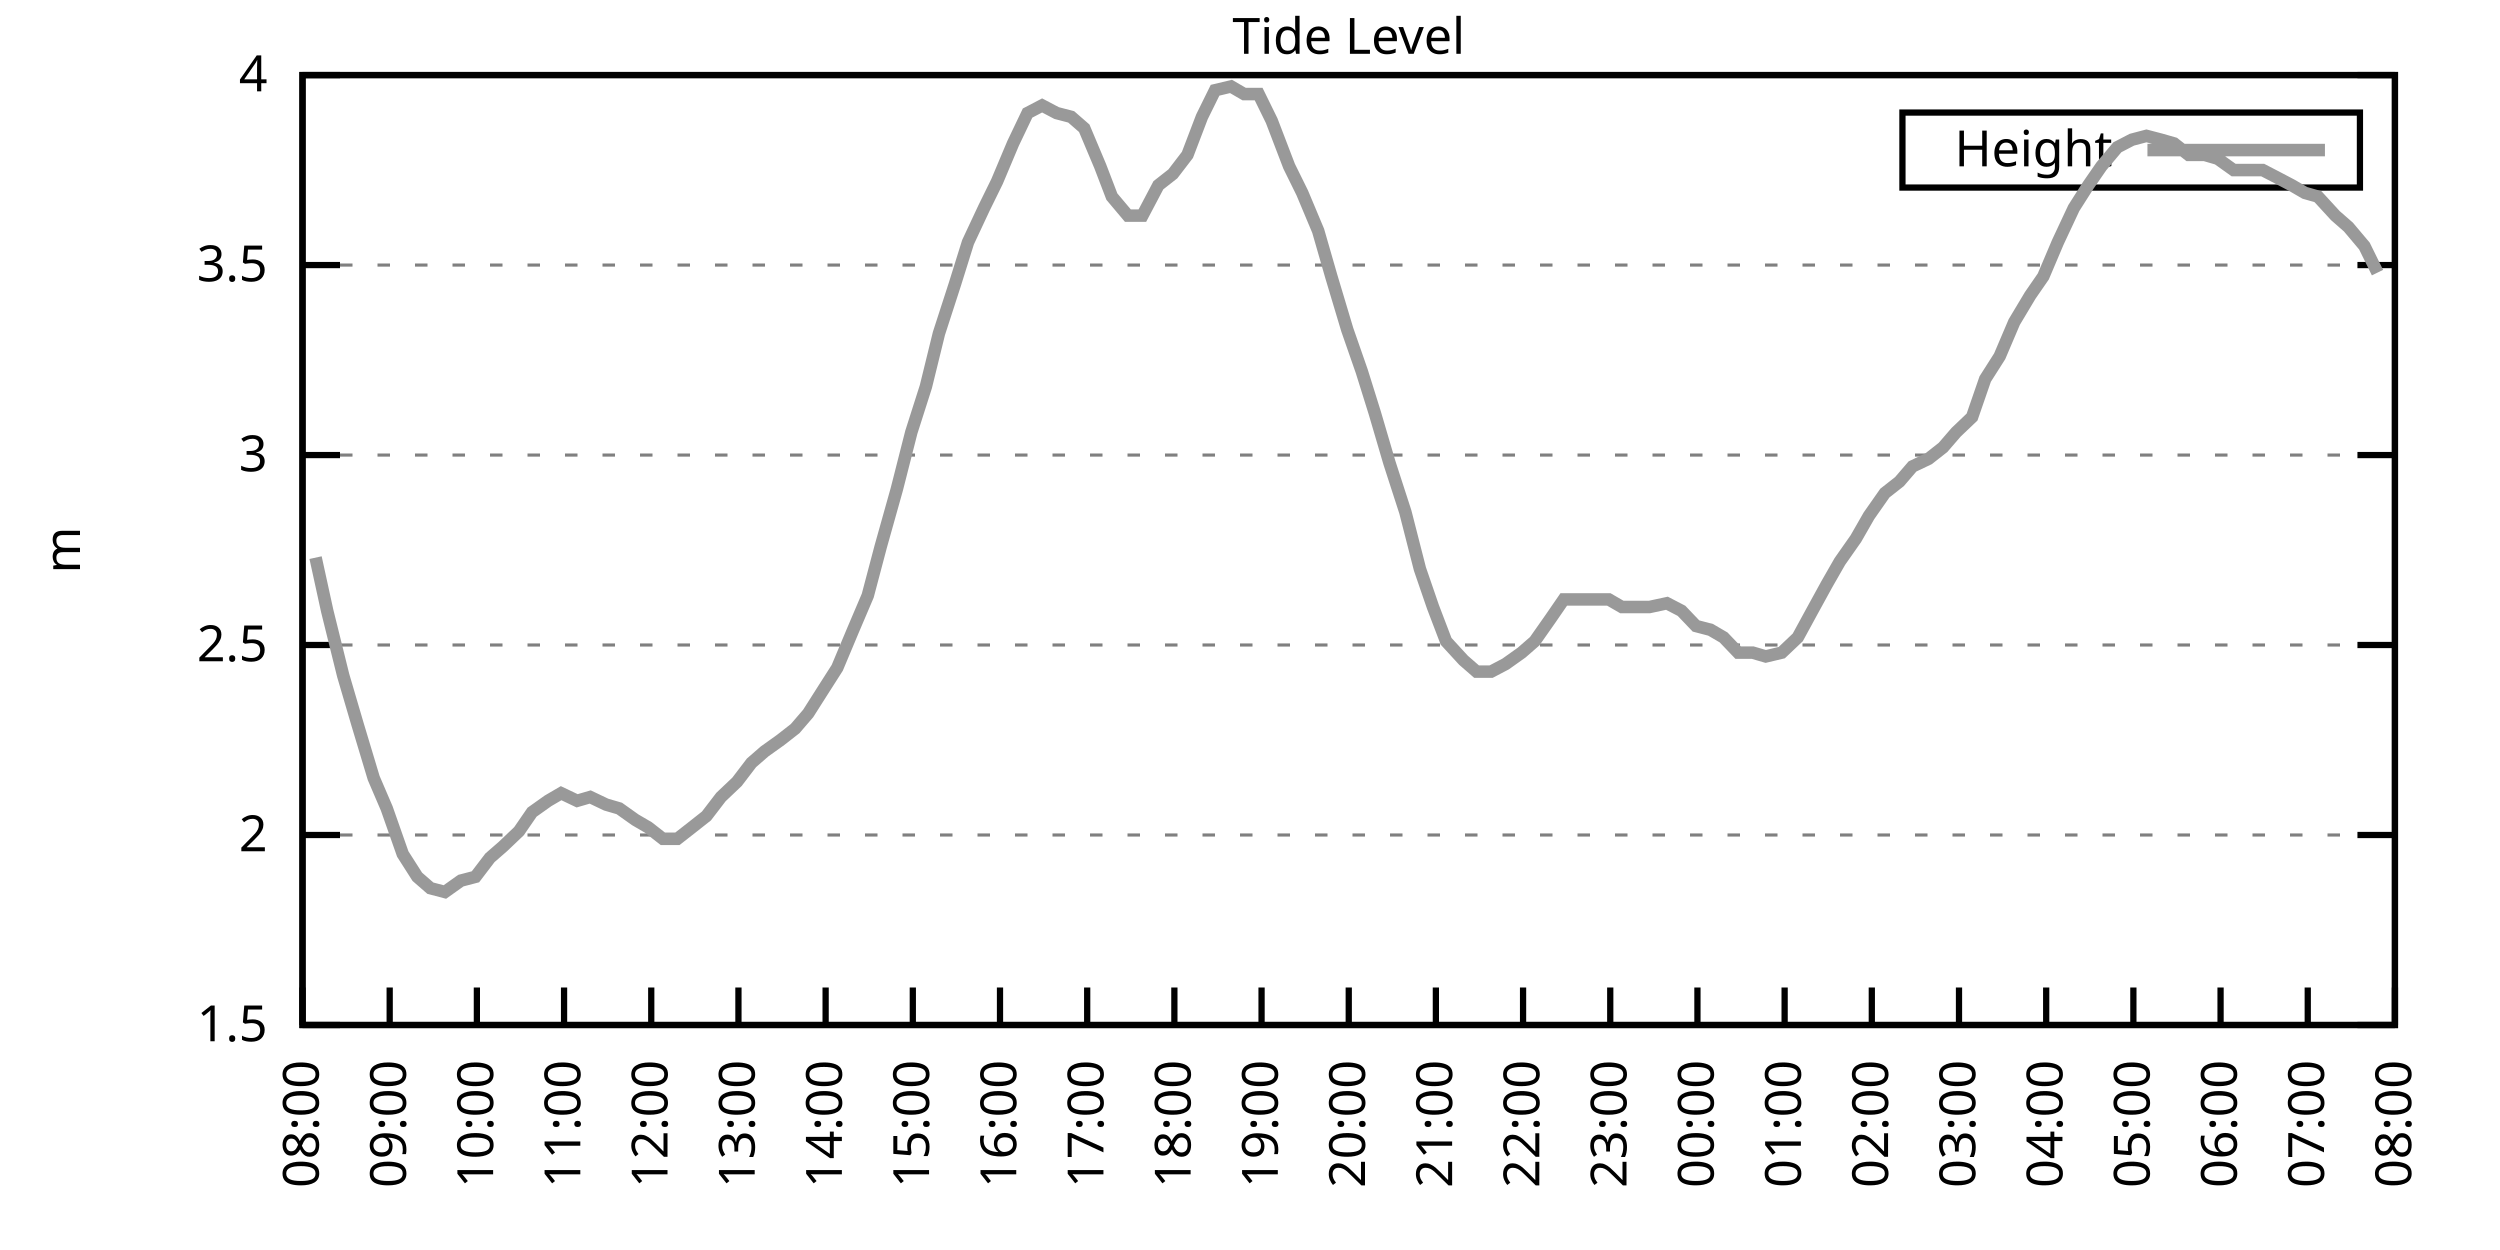
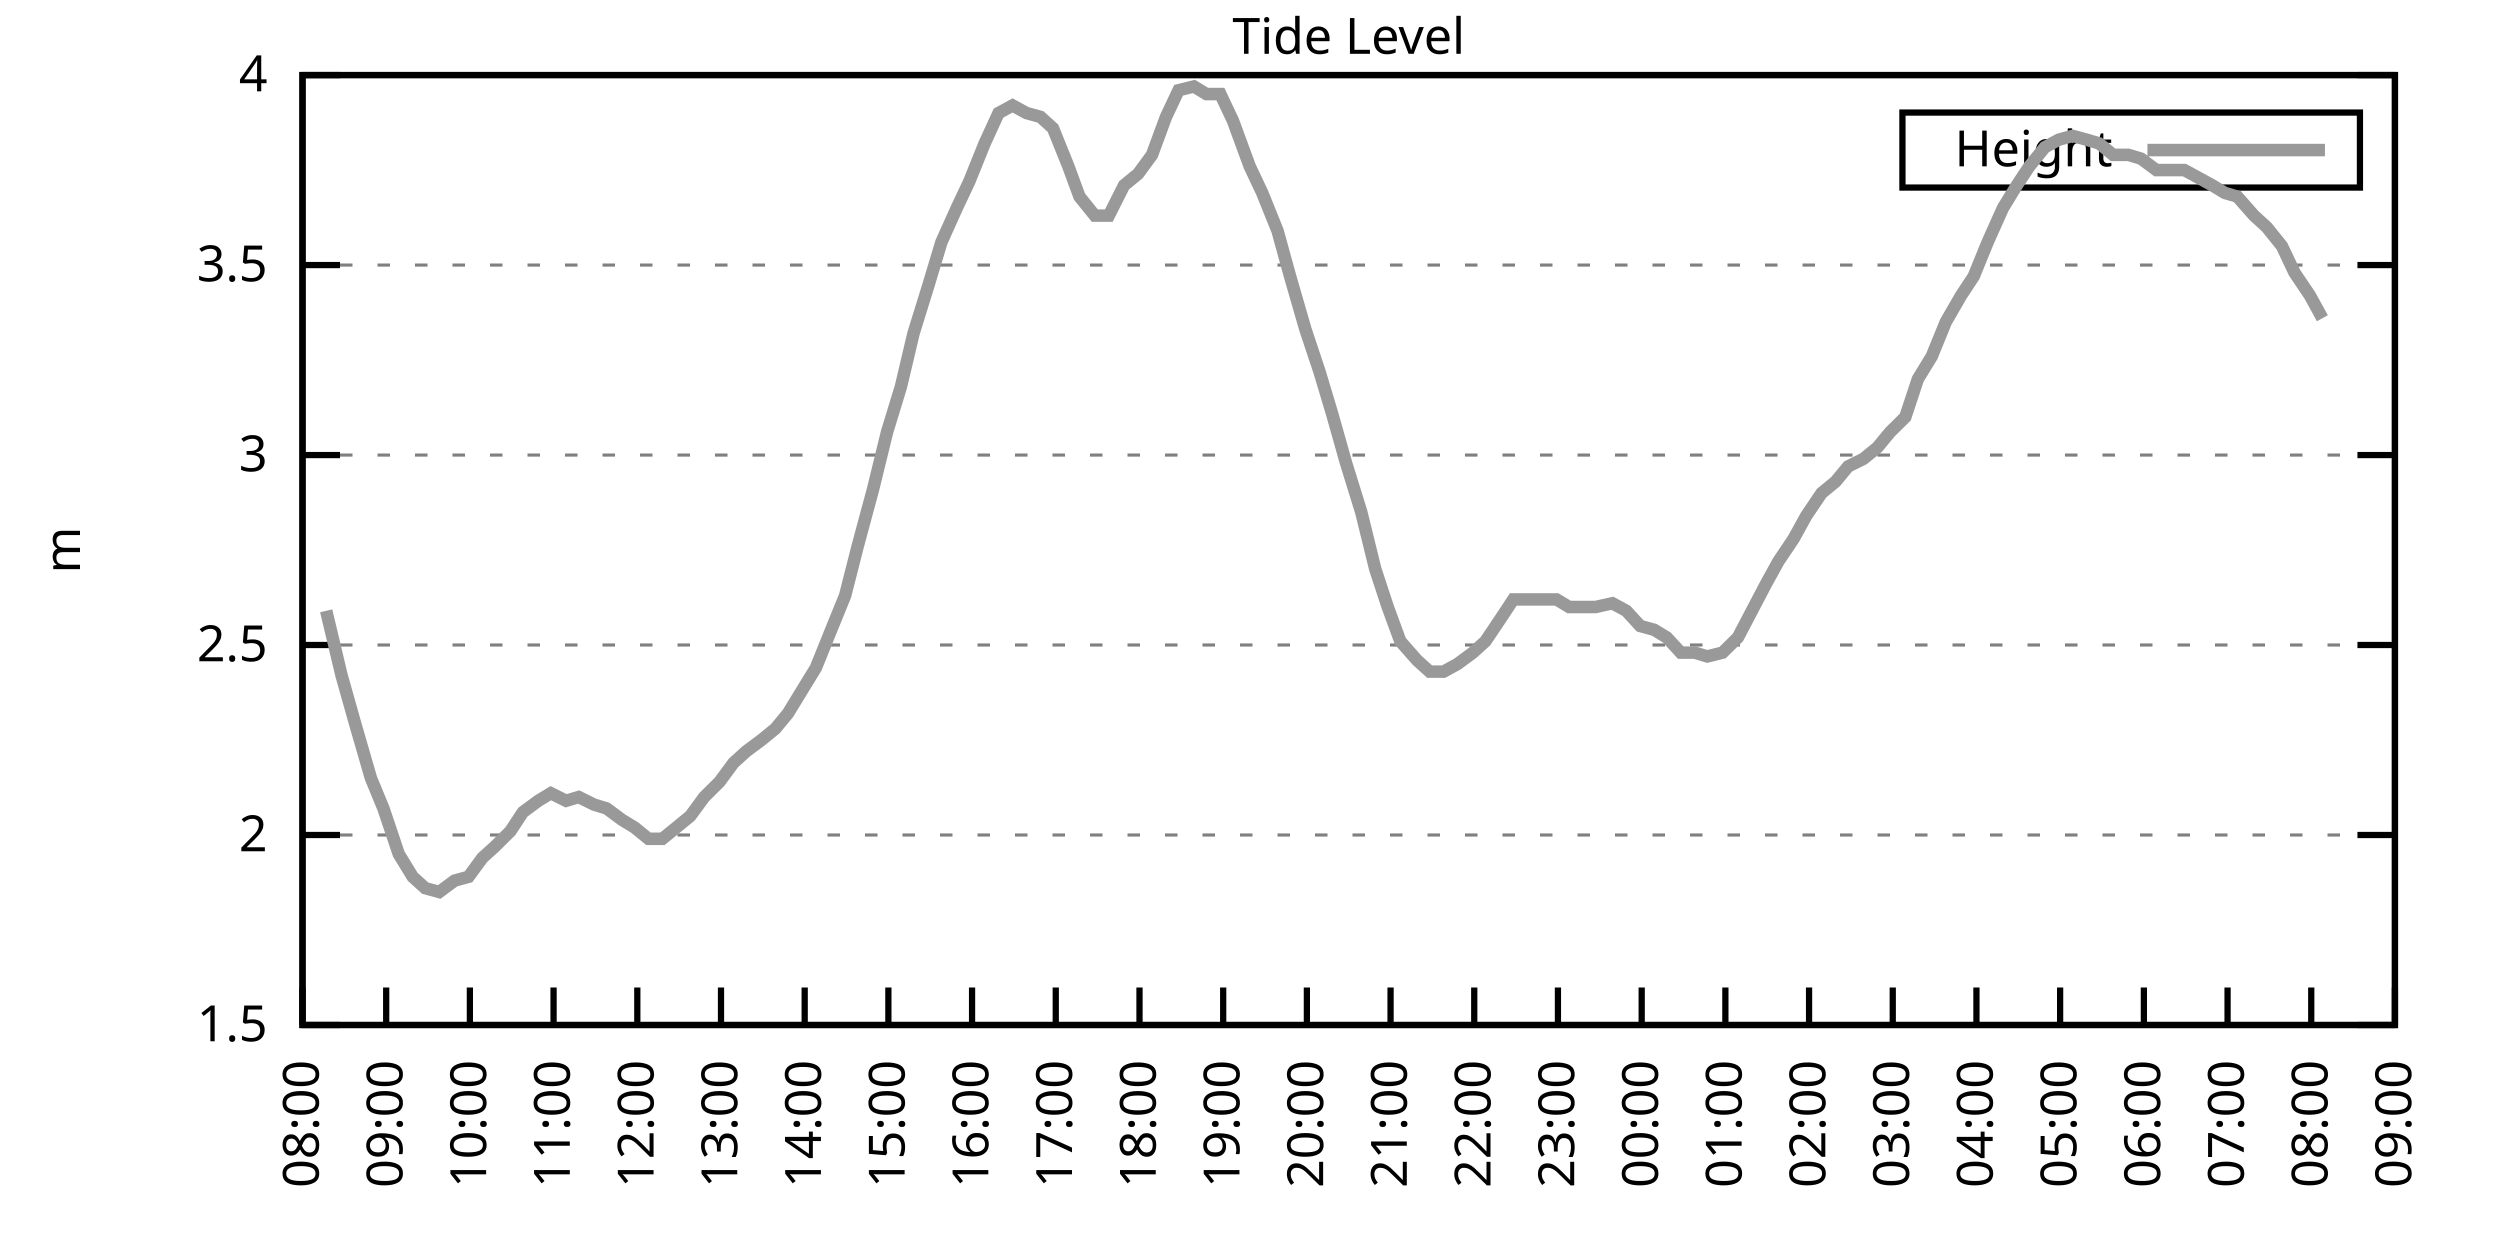
<svg xmlns="http://www.w3.org/2000/svg" xmlns:xlink="http://www.w3.org/1999/xlink" width="400" height="200" viewBox="0 0 400 200">
  <g id="gnuplot_canvas">
    <rect x="0" y="0" width="400" height="200" fill="none" />
    <defs>
      <circle id="gpDot" r="0.5" stroke-width="0.5" stroke="currentColor" />
      <path id="gpPt0" stroke-width="0.333" stroke="currentColor" d="M-1,0 h2 M0,-1 v2" />
      <path id="gpPt1" stroke-width="0.333" stroke="currentColor" d="M-1,-1 L1,1 M1,-1 L-1,1" />
      <path id="gpPt2" stroke-width="0.333" stroke="currentColor" d="M-1,0 L1,0 M0,-1 L0,1 M-1,-1 L1,1 M-1,1 L1,-1" />
      <rect id="gpPt3" stroke-width="0.333" stroke="currentColor" x="-1" y="-1" width="2" height="2" />
      <rect id="gpPt4" stroke-width="0.333" stroke="currentColor" fill="currentColor" x="-1" y="-1" width="2" height="2" />
      <circle id="gpPt5" stroke-width="0.333" stroke="currentColor" cx="0" cy="0" r="1" />
      <use xlink:href="#gpPt5" id="gpPt6" fill="currentColor" stroke="none" />
      <path id="gpPt7" stroke-width="0.333" stroke="currentColor" d="M0,-1.33 L-1.33,0.67 L1.33,0.67 z" />
      <use xlink:href="#gpPt7" id="gpPt8" fill="currentColor" stroke="none" />
      <use xlink:href="#gpPt7" id="gpPt9" stroke="currentColor" transform="rotate(180)" />
      <use xlink:href="#gpPt9" id="gpPt10" fill="currentColor" stroke="none" />
      <use xlink:href="#gpPt3" id="gpPt11" stroke="currentColor" transform="rotate(45)" />
      <use xlink:href="#gpPt11" id="gpPt12" fill="currentColor" stroke="none" />
      <path id="gpPt13" stroke-width="0.333" stroke="currentColor" d="M0,1.330 L1.265,0.411 L0.782,-1.067 L-0.782,-1.076 L-1.265,0.411 z" />
      <use xlink:href="#gpPt13" id="gpPt14" fill="currentColor" stroke="none" />
      <filter id="textbox" filterUnits="objectBoundingBox" x="0" y="0" height="1" width="1">
        <feFlood flood-color="white" flood-opacity="1" result="bgnd" />
        <feComposite in="SourceGraphic" in2="bgnd" operator="atop" />
      </filter>
      <filter id="greybox" filterUnits="objectBoundingBox" x="0" y="0" height="1" width="1">
        <feFlood flood-color="lightgrey" flood-opacity="1" result="grey" />
        <feComposite in="SourceGraphic" in2="grey" operator="atop" />
      </filter>
    </defs>
    <g fill="none" color="white" stroke="currentColor" stroke-width="1.00" stroke-linecap="butt" stroke-linejoin="miter">
</g>
    <g fill="none" color="black" stroke="currentColor" stroke-width="1.00" stroke-linecap="butt" stroke-linejoin="miter">
      <g stroke="none" shape-rendering="crispEdges">
        <polygon fill="rgb(255, 255, 255)" points="48.40,164.00 383.18,164.00 383.18,12.02 48.40,12.02 " />
      </g>
    </g>
    <g fill="none" color="black" stroke="currentColor" stroke-width="1.00" stroke-linecap="butt" stroke-linejoin="miter">
</g>
    <g fill="none" color="black" stroke="black" stroke-width="0.50" stroke-linecap="butt" stroke-linejoin="miter">
</g>
    <g fill="none" color="gray" stroke="currentColor" stroke-width="0.50" stroke-linecap="butt" stroke-linejoin="miter">
      <path stroke="gray" stroke-dasharray="2,4" class="gridline" d="M48.40,164.00 L383.19,164.00  " />
    </g>
    <g fill="none" color="gray" stroke="gray" stroke-width="1.00" stroke-linecap="butt" stroke-linejoin="miter">
</g>
    <g fill="none" color="black" stroke="currentColor" stroke-width="1.00" stroke-linecap="butt" stroke-linejoin="miter">
      <path stroke="black" d="M48.40,164.00 L54.40,164.00 M383.19,164.00 L377.19,164.00  " />
      <g transform="translate(42.80,166.60)" stroke="none" fill="black" font-family="Sans" font-size="8.00" text-anchor="end">
        <text>
          <tspan font-family="Sans"> 1.5</tspan>
        </text>
      </g>
    </g>
    <g fill="none" color="black" stroke="currentColor" stroke-width="1.00" stroke-linecap="butt" stroke-linejoin="miter">
</g>
    <g fill="none" color="black" stroke="black" stroke-width="0.50" stroke-linecap="butt" stroke-linejoin="miter">
</g>
    <g fill="none" color="gray" stroke="currentColor" stroke-width="0.50" stroke-linecap="butt" stroke-linejoin="miter">
      <path stroke="gray" stroke-dasharray="2,4" class="gridline" d="M48.40,133.60 L383.19,133.60  " />
    </g>
    <g fill="none" color="gray" stroke="gray" stroke-width="1.00" stroke-linecap="butt" stroke-linejoin="miter">
</g>
    <g fill="none" color="black" stroke="currentColor" stroke-width="1.00" stroke-linecap="butt" stroke-linejoin="miter">
      <path stroke="black" d="M48.40,133.60 L54.40,133.60 M383.19,133.60 L377.19,133.60  " />
      <g transform="translate(42.80,136.20)" stroke="none" fill="black" font-family="Sans" font-size="8.00" text-anchor="end">
        <text>
          <tspan font-family="Sans"> 2</tspan>
        </text>
      </g>
    </g>
    <g fill="none" color="black" stroke="currentColor" stroke-width="1.00" stroke-linecap="butt" stroke-linejoin="miter">
</g>
    <g fill="none" color="black" stroke="black" stroke-width="0.50" stroke-linecap="butt" stroke-linejoin="miter">
</g>
    <g fill="none" color="gray" stroke="currentColor" stroke-width="0.50" stroke-linecap="butt" stroke-linejoin="miter">
      <path stroke="gray" stroke-dasharray="2,4" class="gridline" d="M48.40,103.20 L383.19,103.20  " />
    </g>
    <g fill="none" color="gray" stroke="gray" stroke-width="1.00" stroke-linecap="butt" stroke-linejoin="miter">
</g>
    <g fill="none" color="black" stroke="currentColor" stroke-width="1.00" stroke-linecap="butt" stroke-linejoin="miter">
      <path stroke="black" d="M48.40,103.20 L54.40,103.20 M383.19,103.20 L377.19,103.20  " />
      <g transform="translate(42.80,105.80)" stroke="none" fill="black" font-family="Sans" font-size="8.00" text-anchor="end">
        <text>
          <tspan font-family="Sans"> 2.5</tspan>
        </text>
      </g>
    </g>
    <g fill="none" color="black" stroke="currentColor" stroke-width="1.00" stroke-linecap="butt" stroke-linejoin="miter">
</g>
    <g fill="none" color="black" stroke="black" stroke-width="0.50" stroke-linecap="butt" stroke-linejoin="miter">
</g>
    <g fill="none" color="gray" stroke="currentColor" stroke-width="0.50" stroke-linecap="butt" stroke-linejoin="miter">
      <path stroke="gray" stroke-dasharray="2,4" class="gridline" d="M48.40,72.81 L383.19,72.81  " />
    </g>
    <g fill="none" color="gray" stroke="gray" stroke-width="1.00" stroke-linecap="butt" stroke-linejoin="miter">
</g>
    <g fill="none" color="black" stroke="currentColor" stroke-width="1.00" stroke-linecap="butt" stroke-linejoin="miter">
      <path stroke="black" d="M48.40,72.81 L54.40,72.81 M383.19,72.81 L377.19,72.81  " />
      <g transform="translate(42.80,75.41)" stroke="none" fill="black" font-family="Sans" font-size="8.00" text-anchor="end">
        <text>
          <tspan font-family="Sans"> 3</tspan>
        </text>
      </g>
    </g>
    <g fill="none" color="black" stroke="currentColor" stroke-width="1.00" stroke-linecap="butt" stroke-linejoin="miter">
</g>
    <g fill="none" color="black" stroke="black" stroke-width="0.50" stroke-linecap="butt" stroke-linejoin="miter">
</g>
    <g fill="none" color="gray" stroke="currentColor" stroke-width="0.50" stroke-linecap="butt" stroke-linejoin="miter">
      <path stroke="gray" stroke-dasharray="2,4" class="gridline" d="M48.40,42.41 L383.19,42.41  " />
    </g>
    <g fill="none" color="gray" stroke="gray" stroke-width="1.00" stroke-linecap="butt" stroke-linejoin="miter">
</g>
    <g fill="none" color="black" stroke="currentColor" stroke-width="1.00" stroke-linecap="butt" stroke-linejoin="miter">
      <path stroke="black" d="M48.40,42.41 L54.40,42.41 M383.19,42.41 L377.19,42.41  " />
      <g transform="translate(42.80,45.01)" stroke="none" fill="black" font-family="Sans" font-size="8.00" text-anchor="end">
        <text>
          <tspan font-family="Sans"> 3.5</tspan>
        </text>
      </g>
    </g>
    <g fill="none" color="black" stroke="currentColor" stroke-width="1.00" stroke-linecap="butt" stroke-linejoin="miter">
</g>
    <g fill="none" color="black" stroke="black" stroke-width="0.50" stroke-linecap="butt" stroke-linejoin="miter">
</g>
    <g fill="none" color="gray" stroke="currentColor" stroke-width="0.50" stroke-linecap="butt" stroke-linejoin="miter">
      <path stroke="gray" stroke-dasharray="2,4" class="gridline" d="M48.40,12.01 L383.19,12.01  " />
    </g>
    <g fill="none" color="gray" stroke="gray" stroke-width="1.00" stroke-linecap="butt" stroke-linejoin="miter">
</g>
    <g fill="none" color="black" stroke="currentColor" stroke-width="1.00" stroke-linecap="butt" stroke-linejoin="miter">
      <path stroke="black" d="M48.40,12.01 L54.40,12.01 M383.19,12.01 L377.19,12.01  " />
      <g transform="translate(42.80,14.61)" stroke="none" fill="black" font-family="Sans" font-size="8.00" text-anchor="end">
        <text>
          <tspan font-family="Sans"> 4</tspan>
        </text>
      </g>
    </g>
    <g fill="none" color="black" stroke="currentColor" stroke-width="1.00" stroke-linecap="butt" stroke-linejoin="miter">
      <path stroke="black" d="M48.40,164.00 L48.40,158.00  " />
      <g transform="translate(51.00,169.60) rotate(270.00)" stroke="none" fill="black" font-family="Sans" font-size="8.00" text-anchor="end">
        <text>
          <tspan font-family="Sans">08:00</tspan>
        </text>
      </g>
    </g>
    <g fill="none" color="black" stroke="currentColor" stroke-width="1.00" stroke-linecap="butt" stroke-linejoin="miter">
-       <path stroke="black" d="M62.35,164.00 L62.35,158.00  " />
-       <g transform="translate(64.95,169.60) rotate(270.00)" stroke="none" fill="black" font-family="Sans" font-size="8.00" text-anchor="end">
+       <path stroke="black" d="M61.79,164.00 L61.79,158.00  " />
+       <g transform="translate(64.39,169.60) rotate(270.00)" stroke="none" fill="black" font-family="Sans" font-size="8.00" text-anchor="end">
        <text>
          <tspan font-family="Sans">09:00</tspan>
        </text>
      </g>
    </g>
    <g fill="none" color="black" stroke="currentColor" stroke-width="1.00" stroke-linecap="butt" stroke-linejoin="miter">
-       <path stroke="black" d="M76.30,164.00 L76.30,158.00  " />
-       <g transform="translate(78.90,169.60) rotate(270.00)" stroke="none" fill="black" font-family="Sans" font-size="8.00" text-anchor="end">
+       <path stroke="black" d="M75.18,164.00 L75.18,158.00  " />
+       <g transform="translate(77.78,169.60) rotate(270.00)" stroke="none" fill="black" font-family="Sans" font-size="8.00" text-anchor="end">
        <text>
          <tspan font-family="Sans">10:00</tspan>
        </text>
      </g>
    </g>
    <g fill="none" color="black" stroke="currentColor" stroke-width="1.00" stroke-linecap="butt" stroke-linejoin="miter">
-       <path stroke="black" d="M90.25,164.00 L90.25,158.00  " />
-       <g transform="translate(92.85,169.60) rotate(270.00)" stroke="none" fill="black" font-family="Sans" font-size="8.00" text-anchor="end">
+       <path stroke="black" d="M88.57,164.00 L88.57,158.00  " />
+       <g transform="translate(91.17,169.60) rotate(270.00)" stroke="none" fill="black" font-family="Sans" font-size="8.00" text-anchor="end">
        <text>
          <tspan font-family="Sans">11:00</tspan>
        </text>
      </g>
    </g>
    <g fill="none" color="black" stroke="currentColor" stroke-width="1.00" stroke-linecap="butt" stroke-linejoin="miter">
-       <path stroke="black" d="M104.20,164.00 L104.20,158.00  " />
-       <g transform="translate(106.80,169.60) rotate(270.00)" stroke="none" fill="black" font-family="Sans" font-size="8.00" text-anchor="end">
+       <path stroke="black" d="M101.97,164.00 L101.97,158.00  " />
+       <g transform="translate(104.57,169.60) rotate(270.00)" stroke="none" fill="black" font-family="Sans" font-size="8.00" text-anchor="end">
        <text>
          <tspan font-family="Sans">12:00</tspan>
        </text>
      </g>
    </g>
    <g fill="none" color="black" stroke="currentColor" stroke-width="1.00" stroke-linecap="butt" stroke-linejoin="miter">
-       <path stroke="black" d="M118.15,164.00 L118.15,158.00  " />
-       <g transform="translate(120.75,169.60) rotate(270.00)" stroke="none" fill="black" font-family="Sans" font-size="8.00" text-anchor="end">
+       <path stroke="black" d="M115.36,164.00 L115.36,158.00  " />
+       <g transform="translate(117.96,169.60) rotate(270.00)" stroke="none" fill="black" font-family="Sans" font-size="8.00" text-anchor="end">
        <text>
          <tspan font-family="Sans">13:00</tspan>
        </text>
      </g>
    </g>
    <g fill="none" color="black" stroke="currentColor" stroke-width="1.00" stroke-linecap="butt" stroke-linejoin="miter">
-       <path stroke="black" d="M132.10,164.00 L132.10,158.00  " />
-       <g transform="translate(134.70,169.60) rotate(270.00)" stroke="none" fill="black" font-family="Sans" font-size="8.00" text-anchor="end">
+       <path stroke="black" d="M128.75,164.00 L128.75,158.00  " />
+       <g transform="translate(131.35,169.60) rotate(270.00)" stroke="none" fill="black" font-family="Sans" font-size="8.00" text-anchor="end">
        <text>
          <tspan font-family="Sans">14:00</tspan>
        </text>
      </g>
    </g>
    <g fill="none" color="black" stroke="currentColor" stroke-width="1.00" stroke-linecap="butt" stroke-linejoin="miter">
-       <path stroke="black" d="M146.05,164.00 L146.05,158.00  " />
-       <g transform="translate(148.65,169.60) rotate(270.00)" stroke="none" fill="black" font-family="Sans" font-size="8.00" text-anchor="end">
+       <path stroke="black" d="M142.14,164.00 L142.14,158.00  " />
+       <g transform="translate(144.74,169.60) rotate(270.00)" stroke="none" fill="black" font-family="Sans" font-size="8.00" text-anchor="end">
        <text>
          <tspan font-family="Sans">15:00</tspan>
        </text>
      </g>
    </g>
    <g fill="none" color="black" stroke="currentColor" stroke-width="1.00" stroke-linecap="butt" stroke-linejoin="miter">
-       <path stroke="black" d="M160.00,164.00 L160.00,158.00  " />
-       <g transform="translate(162.60,169.60) rotate(270.00)" stroke="none" fill="black" font-family="Sans" font-size="8.00" text-anchor="end">
+       <path stroke="black" d="M155.53,164.00 L155.53,158.00  " />
+       <g transform="translate(158.13,169.60) rotate(270.00)" stroke="none" fill="black" font-family="Sans" font-size="8.00" text-anchor="end">
        <text>
          <tspan font-family="Sans">16:00</tspan>
        </text>
      </g>
    </g>
    <g fill="none" color="black" stroke="currentColor" stroke-width="1.00" stroke-linecap="butt" stroke-linejoin="miter">
-       <path stroke="black" d="M173.95,164.00 L173.95,158.00  " />
-       <g transform="translate(176.55,169.60) rotate(270.00)" stroke="none" fill="black" font-family="Sans" font-size="8.00" text-anchor="end">
+       <path stroke="black" d="M168.92,164.00 L168.92,158.00  " />
+       <g transform="translate(171.52,169.60) rotate(270.00)" stroke="none" fill="black" font-family="Sans" font-size="8.00" text-anchor="end">
        <text>
          <tspan font-family="Sans">17:00</tspan>
        </text>
      </g>
    </g>
    <g fill="none" color="black" stroke="currentColor" stroke-width="1.00" stroke-linecap="butt" stroke-linejoin="miter">
-       <path stroke="black" d="M187.90,164.00 L187.90,158.00  " />
-       <g transform="translate(190.50,169.60) rotate(270.00)" stroke="none" fill="black" font-family="Sans" font-size="8.00" text-anchor="end">
+       <path stroke="black" d="M182.32,164.00 L182.32,158.00  " />
+       <g transform="translate(184.92,169.60) rotate(270.00)" stroke="none" fill="black" font-family="Sans" font-size="8.00" text-anchor="end">
        <text>
          <tspan font-family="Sans">18:00</tspan>
        </text>
      </g>
    </g>
    <g fill="none" color="black" stroke="currentColor" stroke-width="1.00" stroke-linecap="butt" stroke-linejoin="miter">
-       <path stroke="black" d="M201.85,164.00 L201.85,158.00  " />
-       <g transform="translate(204.45,169.60) rotate(270.00)" stroke="none" fill="black" font-family="Sans" font-size="8.00" text-anchor="end">
+       <path stroke="black" d="M195.71,164.00 L195.71,158.00  " />
+       <g transform="translate(198.31,169.60) rotate(270.00)" stroke="none" fill="black" font-family="Sans" font-size="8.00" text-anchor="end">
        <text>
          <tspan font-family="Sans">19:00</tspan>
        </text>
      </g>
    </g>
    <g fill="none" color="black" stroke="currentColor" stroke-width="1.00" stroke-linecap="butt" stroke-linejoin="miter">
-       <path stroke="black" d="M215.80,164.00 L215.80,158.00  " />
-       <g transform="translate(218.40,169.60) rotate(270.00)" stroke="none" fill="black" font-family="Sans" font-size="8.00" text-anchor="end">
+       <path stroke="black" d="M209.10,164.00 L209.10,158.00  " />
+       <g transform="translate(211.70,169.60) rotate(270.00)" stroke="none" fill="black" font-family="Sans" font-size="8.00" text-anchor="end">
        <text>
          <tspan font-family="Sans">20:00</tspan>
        </text>
      </g>
    </g>
    <g fill="none" color="black" stroke="currentColor" stroke-width="1.00" stroke-linecap="butt" stroke-linejoin="miter">
-       <path stroke="black" d="M229.74,164.00 L229.74,158.00  " />
-       <g transform="translate(232.34,169.60) rotate(270.00)" stroke="none" fill="black" font-family="Sans" font-size="8.00" text-anchor="end">
+       <path stroke="black" d="M222.49,164.00 L222.49,158.00  " />
+       <g transform="translate(225.09,169.60) rotate(270.00)" stroke="none" fill="black" font-family="Sans" font-size="8.00" text-anchor="end">
        <text>
          <tspan font-family="Sans">21:00</tspan>
        </text>
      </g>
    </g>
    <g fill="none" color="black" stroke="currentColor" stroke-width="1.00" stroke-linecap="butt" stroke-linejoin="miter">
-       <path stroke="black" d="M243.69,164.00 L243.69,158.00  " />
-       <g transform="translate(246.29,169.60) rotate(270.00)" stroke="none" fill="black" font-family="Sans" font-size="8.00" text-anchor="end">
+       <path stroke="black" d="M235.88,164.00 L235.88,158.00  " />
+       <g transform="translate(238.48,169.60) rotate(270.00)" stroke="none" fill="black" font-family="Sans" font-size="8.00" text-anchor="end">
        <text>
          <tspan font-family="Sans">22:00</tspan>
        </text>
      </g>
    </g>
    <g fill="none" color="black" stroke="currentColor" stroke-width="1.00" stroke-linecap="butt" stroke-linejoin="miter">
-       <path stroke="black" d="M257.64,164.00 L257.64,158.00  " />
-       <g transform="translate(260.24,169.60) rotate(270.00)" stroke="none" fill="black" font-family="Sans" font-size="8.00" text-anchor="end">
+       <path stroke="black" d="M249.27,164.00 L249.27,158.00  " />
+       <g transform="translate(251.87,169.60) rotate(270.00)" stroke="none" fill="black" font-family="Sans" font-size="8.00" text-anchor="end">
        <text>
          <tspan font-family="Sans">23:00</tspan>
        </text>
      </g>
    </g>
    <g fill="none" color="black" stroke="currentColor" stroke-width="1.00" stroke-linecap="butt" stroke-linejoin="miter">
-       <path stroke="black" d="M271.59,164.00 L271.59,158.00  " />
-       <g transform="translate(274.19,169.60) rotate(270.00)" stroke="none" fill="black" font-family="Sans" font-size="8.00" text-anchor="end">
+       <path stroke="black" d="M262.67,164.00 L262.67,158.00  " />
+       <g transform="translate(265.27,169.60) rotate(270.00)" stroke="none" fill="black" font-family="Sans" font-size="8.00" text-anchor="end">
        <text>
          <tspan font-family="Sans">00:00</tspan>
        </text>
      </g>
    </g>
    <g fill="none" color="black" stroke="currentColor" stroke-width="1.00" stroke-linecap="butt" stroke-linejoin="miter">
-       <path stroke="black" d="M285.54,164.00 L285.54,158.00  " />
-       <g transform="translate(288.14,169.60) rotate(270.00)" stroke="none" fill="black" font-family="Sans" font-size="8.00" text-anchor="end">
+       <path stroke="black" d="M276.06,164.00 L276.06,158.00  " />
+       <g transform="translate(278.66,169.60) rotate(270.00)" stroke="none" fill="black" font-family="Sans" font-size="8.00" text-anchor="end">
        <text>
          <tspan font-family="Sans">01:00</tspan>
        </text>
      </g>
    </g>
    <g fill="none" color="black" stroke="currentColor" stroke-width="1.00" stroke-linecap="butt" stroke-linejoin="miter">
-       <path stroke="black" d="M299.49,164.00 L299.49,158.00  " />
-       <g transform="translate(302.09,169.60) rotate(270.00)" stroke="none" fill="black" font-family="Sans" font-size="8.00" text-anchor="end">
+       <path stroke="black" d="M289.45,164.00 L289.45,158.00  " />
+       <g transform="translate(292.05,169.60) rotate(270.00)" stroke="none" fill="black" font-family="Sans" font-size="8.00" text-anchor="end">
        <text>
          <tspan font-family="Sans">02:00</tspan>
        </text>
      </g>
    </g>
    <g fill="none" color="black" stroke="currentColor" stroke-width="1.00" stroke-linecap="butt" stroke-linejoin="miter">
-       <path stroke="black" d="M313.44,164.00 L313.44,158.00  " />
-       <g transform="translate(316.04,169.60) rotate(270.00)" stroke="none" fill="black" font-family="Sans" font-size="8.00" text-anchor="end">
+       <path stroke="black" d="M302.84,164.00 L302.84,158.00  " />
+       <g transform="translate(305.44,169.60) rotate(270.00)" stroke="none" fill="black" font-family="Sans" font-size="8.00" text-anchor="end">
        <text>
          <tspan font-family="Sans">03:00</tspan>
        </text>
      </g>
    </g>
    <g fill="none" color="black" stroke="currentColor" stroke-width="1.00" stroke-linecap="butt" stroke-linejoin="miter">
-       <path stroke="black" d="M327.39,164.00 L327.39,158.00  " />
-       <g transform="translate(329.99,169.60) rotate(270.00)" stroke="none" fill="black" font-family="Sans" font-size="8.00" text-anchor="end">
+       <path stroke="black" d="M316.23,164.00 L316.23,158.00  " />
+       <g transform="translate(318.83,169.60) rotate(270.00)" stroke="none" fill="black" font-family="Sans" font-size="8.00" text-anchor="end">
        <text>
          <tspan font-family="Sans">04:00</tspan>
        </text>
      </g>
    </g>
    <g fill="none" color="black" stroke="currentColor" stroke-width="1.00" stroke-linecap="butt" stroke-linejoin="miter">
-       <path stroke="black" d="M341.34,164.00 L341.34,158.00  " />
-       <g transform="translate(343.94,169.60) rotate(270.00)" stroke="none" fill="black" font-family="Sans" font-size="8.00" text-anchor="end">
+       <path stroke="black" d="M329.62,164.00 L329.62,158.00  " />
+       <g transform="translate(332.22,169.60) rotate(270.00)" stroke="none" fill="black" font-family="Sans" font-size="8.00" text-anchor="end">
        <text>
          <tspan font-family="Sans">05:00</tspan>
        </text>
      </g>
    </g>
    <g fill="none" color="black" stroke="currentColor" stroke-width="1.00" stroke-linecap="butt" stroke-linejoin="miter">
-       <path stroke="black" d="M355.29,164.00 L355.29,158.00  " />
-       <g transform="translate(357.89,169.60) rotate(270.00)" stroke="none" fill="black" font-family="Sans" font-size="8.00" text-anchor="end">
+       <path stroke="black" d="M343.02,164.00 L343.02,158.00  " />
+       <g transform="translate(345.62,169.60) rotate(270.00)" stroke="none" fill="black" font-family="Sans" font-size="8.00" text-anchor="end">
        <text>
          <tspan font-family="Sans">06:00</tspan>
        </text>
      </g>
    </g>
    <g fill="none" color="black" stroke="currentColor" stroke-width="1.00" stroke-linecap="butt" stroke-linejoin="miter">
-       <path stroke="black" d="M369.24,164.00 L369.24,158.00  " />
-       <g transform="translate(371.84,169.60) rotate(270.00)" stroke="none" fill="black" font-family="Sans" font-size="8.00" text-anchor="end">
+       <path stroke="black" d="M356.41,164.00 L356.41,158.00  " />
+       <g transform="translate(359.01,169.60) rotate(270.00)" stroke="none" fill="black" font-family="Sans" font-size="8.00" text-anchor="end">
        <text>
          <tspan font-family="Sans">07:00</tspan>
+         </text>
+       </g>
+     </g>
+     <g fill="none" color="black" stroke="currentColor" stroke-width="1.00" stroke-linecap="butt" stroke-linejoin="miter">
+       <path stroke="black" d="M369.80,164.00 L369.80,158.00  " />
+       <g transform="translate(372.40,169.60) rotate(270.00)" stroke="none" fill="black" font-family="Sans" font-size="8.00" text-anchor="end">
+         <text>
+           <tspan font-family="Sans">08:00</tspan>
        </text>
      </g>
    </g>
    <g fill="none" color="black" stroke="currentColor" stroke-width="1.00" stroke-linecap="butt" stroke-linejoin="miter">
      <path stroke="black" d="M383.19,164.00 L383.19,158.00  " />
      <g transform="translate(385.79,169.60) rotate(270.00)" stroke="none" fill="black" font-family="Sans" font-size="8.00" text-anchor="end">
        <text>
-           <tspan font-family="Sans">08:00</tspan>
+           <tspan font-family="Sans">09:00</tspan>
        </text>
      </g>
    </g>
    <g fill="none" color="black" stroke="currentColor" stroke-width="1.00" stroke-linecap="butt" stroke-linejoin="miter">
</g>
    <g fill="none" color="black" stroke="currentColor" stroke-width="1.00" stroke-linecap="butt" stroke-linejoin="miter">
      <path stroke="black" d="M48.40,12.01 L48.40,164.00 L383.19,164.00 L383.19,12.01 L48.40,12.01 Z  " />
    </g>
    <g fill="none" color="black" stroke="currentColor" stroke-width="1.00" stroke-linecap="butt" stroke-linejoin="miter">
</g>
    <g fill="none" color="black" stroke="currentColor" stroke-width="1.00" stroke-linecap="butt" stroke-linejoin="miter">
      <path stroke="black" d="M304.39,30.01 L304.39,18.01 L377.59,18.01 L377.59,30.01 L304.39,30.01 Z  " />
    </g>
    <g id="Tide_level_plot_1">
      <g fill="none" color="white" stroke="black" stroke-width="2.00" stroke-linecap="butt" stroke-linejoin="miter">
</g>
      <g fill="none" color="black" stroke="currentColor" stroke-width="2.00" stroke-linecap="butt" stroke-linejoin="miter">
        <g transform="translate(337.99,26.61)" stroke="none" fill="black" font-family="Sans" font-size="8.00" text-anchor="end">
          <text>
            <tspan font-family="Sans">Height</tspan>
          </text>
        </g>
      </g>
      <g fill="none" color="black" stroke="currentColor" stroke-width="2.00" stroke-linecap="butt" stroke-linejoin="miter">
-         <path stroke="rgb(153, 153, 153)" d="M343.59,24.01 L371.99,24.01 M50.49,89.22 L52.35,97.73 L54.91,108.07 L57.23,115.97 L59.79,124.48 L61.88,129.35   L64.44,136.64 L66.77,140.29 L68.86,142.11 L71.18,142.72 L73.74,140.90 L76.07,140.29 L78.39,137.25 L80.48,135.43   L83.04,132.99 L85.13,129.95 L87.69,128.13 L89.78,126.91 L92.34,128.13 L94.43,127.52 L96.99,128.74 L99.08,129.35   L101.64,131.17 L103.73,132.39 L106.06,134.21 L108.38,134.21 L110.71,132.39 L113.03,130.56 L115.36,127.52 L117.92,125.09   L120.24,122.05 L122.33,120.23 L124.89,118.40 L127.22,116.58 L129.31,114.15 L131.63,110.50 L133.96,106.85 L136.51,100.77   L138.84,95.30 L140.93,87.40 L143.49,78.28 L145.81,69.16 L148.14,61.86 L150.23,53.35 L152.79,45.45 L154.88,38.76   L157.44,33.29 L159.53,29.03 L162.09,22.95 L164.41,18.09 L166.74,16.87 L169.06,18.09 L171.39,18.70 L173.48,20.52   L176.04,26.60 L177.90,31.46 L180.46,34.50 L182.78,34.50 L185.34,29.64 L187.66,27.82 L189.99,24.78 L192.31,18.70   L194.41,14.44 L196.96,13.83 L199.06,15.05 L201.38,15.05 L203.47,19.31 L206.26,26.60 L208.36,30.86 L210.91,36.94   L213.01,44.23 L215.56,52.74 L217.89,59.43 L219.98,66.12 L222.30,74.02 L224.86,81.93 L227.19,91.04 L229.28,97.12   L231.37,102.60 L234.16,105.64 L236.25,107.46 L238.58,107.46 L240.90,106.24 L243.46,104.42 L245.55,102.60 L248.11,98.95   L250.20,95.91 L252.76,95.91 L255.09,95.91 L257.41,95.91 L259.50,97.12 L262.06,97.12 L263.92,97.12 L266.71,96.52   L269.04,97.73 L271.36,100.16 L273.69,100.77 L275.78,101.99 L278.10,104.42 L280.43,104.42 L282.52,105.03 L285.08,104.42   L287.64,101.99 L289.96,97.73 L292.29,93.48 L294.38,89.83 L296.94,86.18 L299.03,82.53 L301.58,78.89 L303.91,77.06   L306.00,74.63 L308.56,73.41 L310.88,71.59 L312.98,69.16 L315.53,66.73 L317.63,60.65 L319.95,57.00 L322.28,51.53   L324.83,47.27 L326.93,44.23 L329.25,38.76 L331.81,33.29 L334.13,29.64 L336.23,26.60 L338.78,23.56 L341.11,22.35   L343.43,21.74 L345.76,22.35 L347.85,22.95 L350.18,24.78 L352.73,24.78 L354.83,25.39 L357.38,27.21 L359.71,27.21   L362.03,27.21 L364.36,28.42 L366.68,29.64 L368.78,30.86 L370.87,31.46 L373.66,34.50 L375.75,36.33 L378.31,39.37   L380.40,43.62  " />
+         <path stroke="rgb(153, 153, 153)" d="M343.59,24.01 L371.99,24.01 M52.19,97.73 L54.65,108.07 L56.88,115.97 L59.34,124.48 L61.35,129.35 L63.80,136.64   L66.03,140.29 L68.04,142.11 L70.27,142.72 L72.73,140.90 L74.96,140.29 L77.19,137.25 L79.20,135.43 L81.66,132.99   L83.66,129.95 L86.12,128.13 L88.13,126.91 L90.58,128.13 L92.59,127.52 L95.05,128.74 L97.06,129.35 L99.51,131.17   L101.52,132.39 L103.75,134.21 L105.98,134.21 L108.22,132.39 L110.45,130.56 L112.68,127.52 L115.13,125.09 L117.37,122.05   L119.38,120.23 L121.83,118.40 L124.06,116.58 L126.07,114.15 L128.30,110.50 L130.54,106.85 L132.99,100.77 L135.22,95.30   L137.23,87.40 L139.69,78.28 L141.92,69.16 L144.15,61.86 L146.16,53.35 L148.61,45.45 L150.62,38.76 L153.08,33.29   L155.09,29.03 L157.54,22.95 L159.77,18.09 L162.01,16.87 L164.24,18.09 L166.47,18.70 L168.48,20.52 L170.93,26.60   L172.72,31.46 L175.17,34.50 L177.41,34.50 L179.86,29.64 L182.09,27.82 L184.32,24.78 L186.56,18.70 L188.57,14.44   L191.02,13.83 L193.03,15.05 L195.26,15.05 L197.27,19.31 L199.95,26.60 L201.96,30.86 L204.41,36.94 L206.42,44.23   L208.88,52.74 L211.11,59.43 L213.12,66.12 L215.35,74.02 L217.80,81.93 L220.04,91.04 L222.04,97.12 L224.05,102.60   L226.73,105.64 L228.74,107.46 L230.97,107.46 L233.20,106.24 L235.66,104.42 L237.67,102.60 L240.12,98.95 L242.13,95.91   L244.59,95.91 L246.82,95.91 L249.05,95.91 L251.06,97.12 L253.51,97.12 L255.30,97.12 L257.98,96.52 L260.21,97.73   L262.44,100.16 L264.67,100.77 L266.68,101.99 L268.92,104.42 L271.15,104.42 L273.16,105.03 L275.61,104.42 L278.07,101.99   L280.30,97.73 L282.53,93.48 L284.54,89.83 L286.99,86.18 L289.00,82.53 L291.46,78.89 L293.69,77.06 L295.70,74.63   L298.15,73.41 L300.39,71.59 L302.39,69.16 L304.85,66.73 L306.86,60.65 L309.09,57.00 L311.32,51.53 L313.78,47.27   L315.79,44.23 L318.02,38.76 L320.47,33.29 L322.70,29.64 L324.71,26.60 L327.17,23.56 L329.40,22.35 L331.63,21.74   L333.86,22.35 L335.87,22.95 L338.10,24.78 L340.56,24.78 L342.57,25.39 L345.02,27.21 L347.26,27.21 L349.49,27.21   L351.72,28.42 L353.95,29.64 L355.96,30.86 L357.97,31.46 L360.65,34.50 L362.66,36.33 L365.11,39.37 L367.12,43.62   L369.58,47.27 L371.58,50.92  " />
      </g>
    </g>
    <g fill="none" color="black" stroke="currentColor" stroke-width="2.00" stroke-linecap="butt" stroke-linejoin="miter">
</g>
    <g fill="none" color="black" stroke="black" stroke-width="1.00" stroke-linecap="butt" stroke-linejoin="miter">
</g>
    <g fill="none" color="black" stroke="currentColor" stroke-width="1.00" stroke-linecap="butt" stroke-linejoin="miter">
      <path stroke="black" d="M48.40,12.01 L48.40,164.00 L383.19,164.00 L383.19,12.01 L48.40,12.01 Z  " />
      <g transform="translate(12.80,88.01) rotate(270.00)" stroke="none" fill="black" font-family="Sans" font-size="8.00" text-anchor="middle">
        <text>
          <tspan font-family="Sans">m</tspan>
        </text>
      </g>
    </g>
    <g fill="none" color="black" stroke="currentColor" stroke-width="1.00" stroke-linecap="butt" stroke-linejoin="miter">
</g>
    <g fill="none" color="black" stroke="currentColor" stroke-width="1.00" stroke-linecap="butt" stroke-linejoin="miter">
      <g transform="translate(215.79,8.61)" stroke="none" fill="black" font-family="Sans" font-size="8.00" text-anchor="middle">
        <text>
          <tspan font-family="Sans">Tide Level</tspan>
        </text>
      </g>
    </g>
    <g fill="none" color="black" stroke="currentColor" stroke-width="1.00" stroke-linecap="butt" stroke-linejoin="miter">
</g>
  </g>
</svg>
